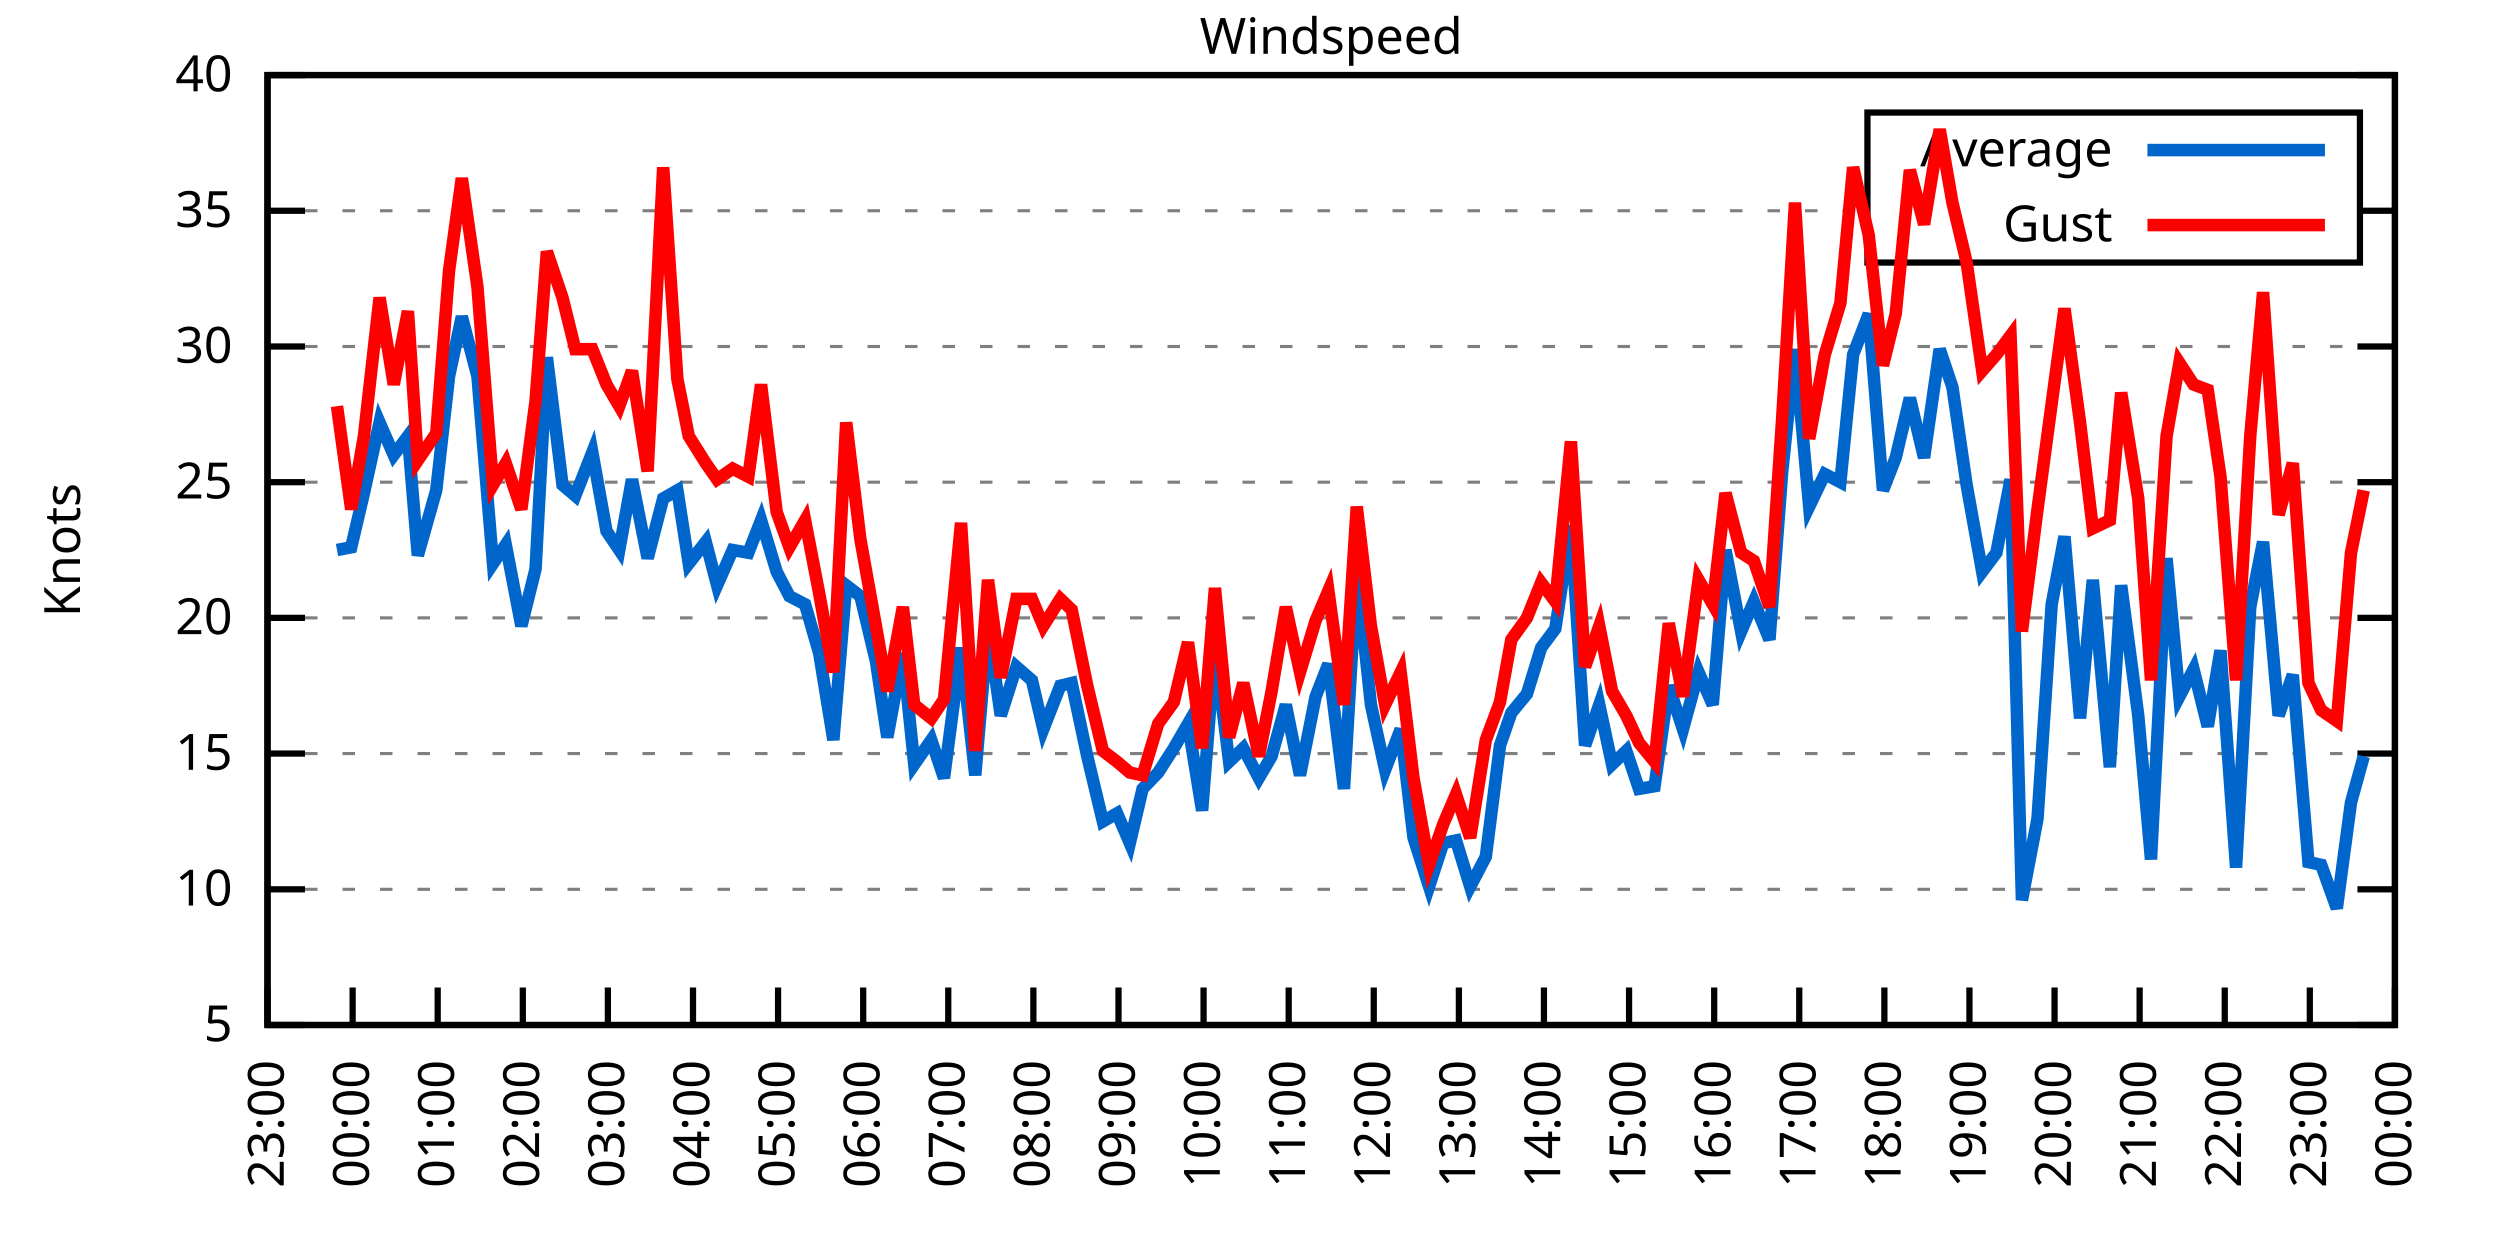
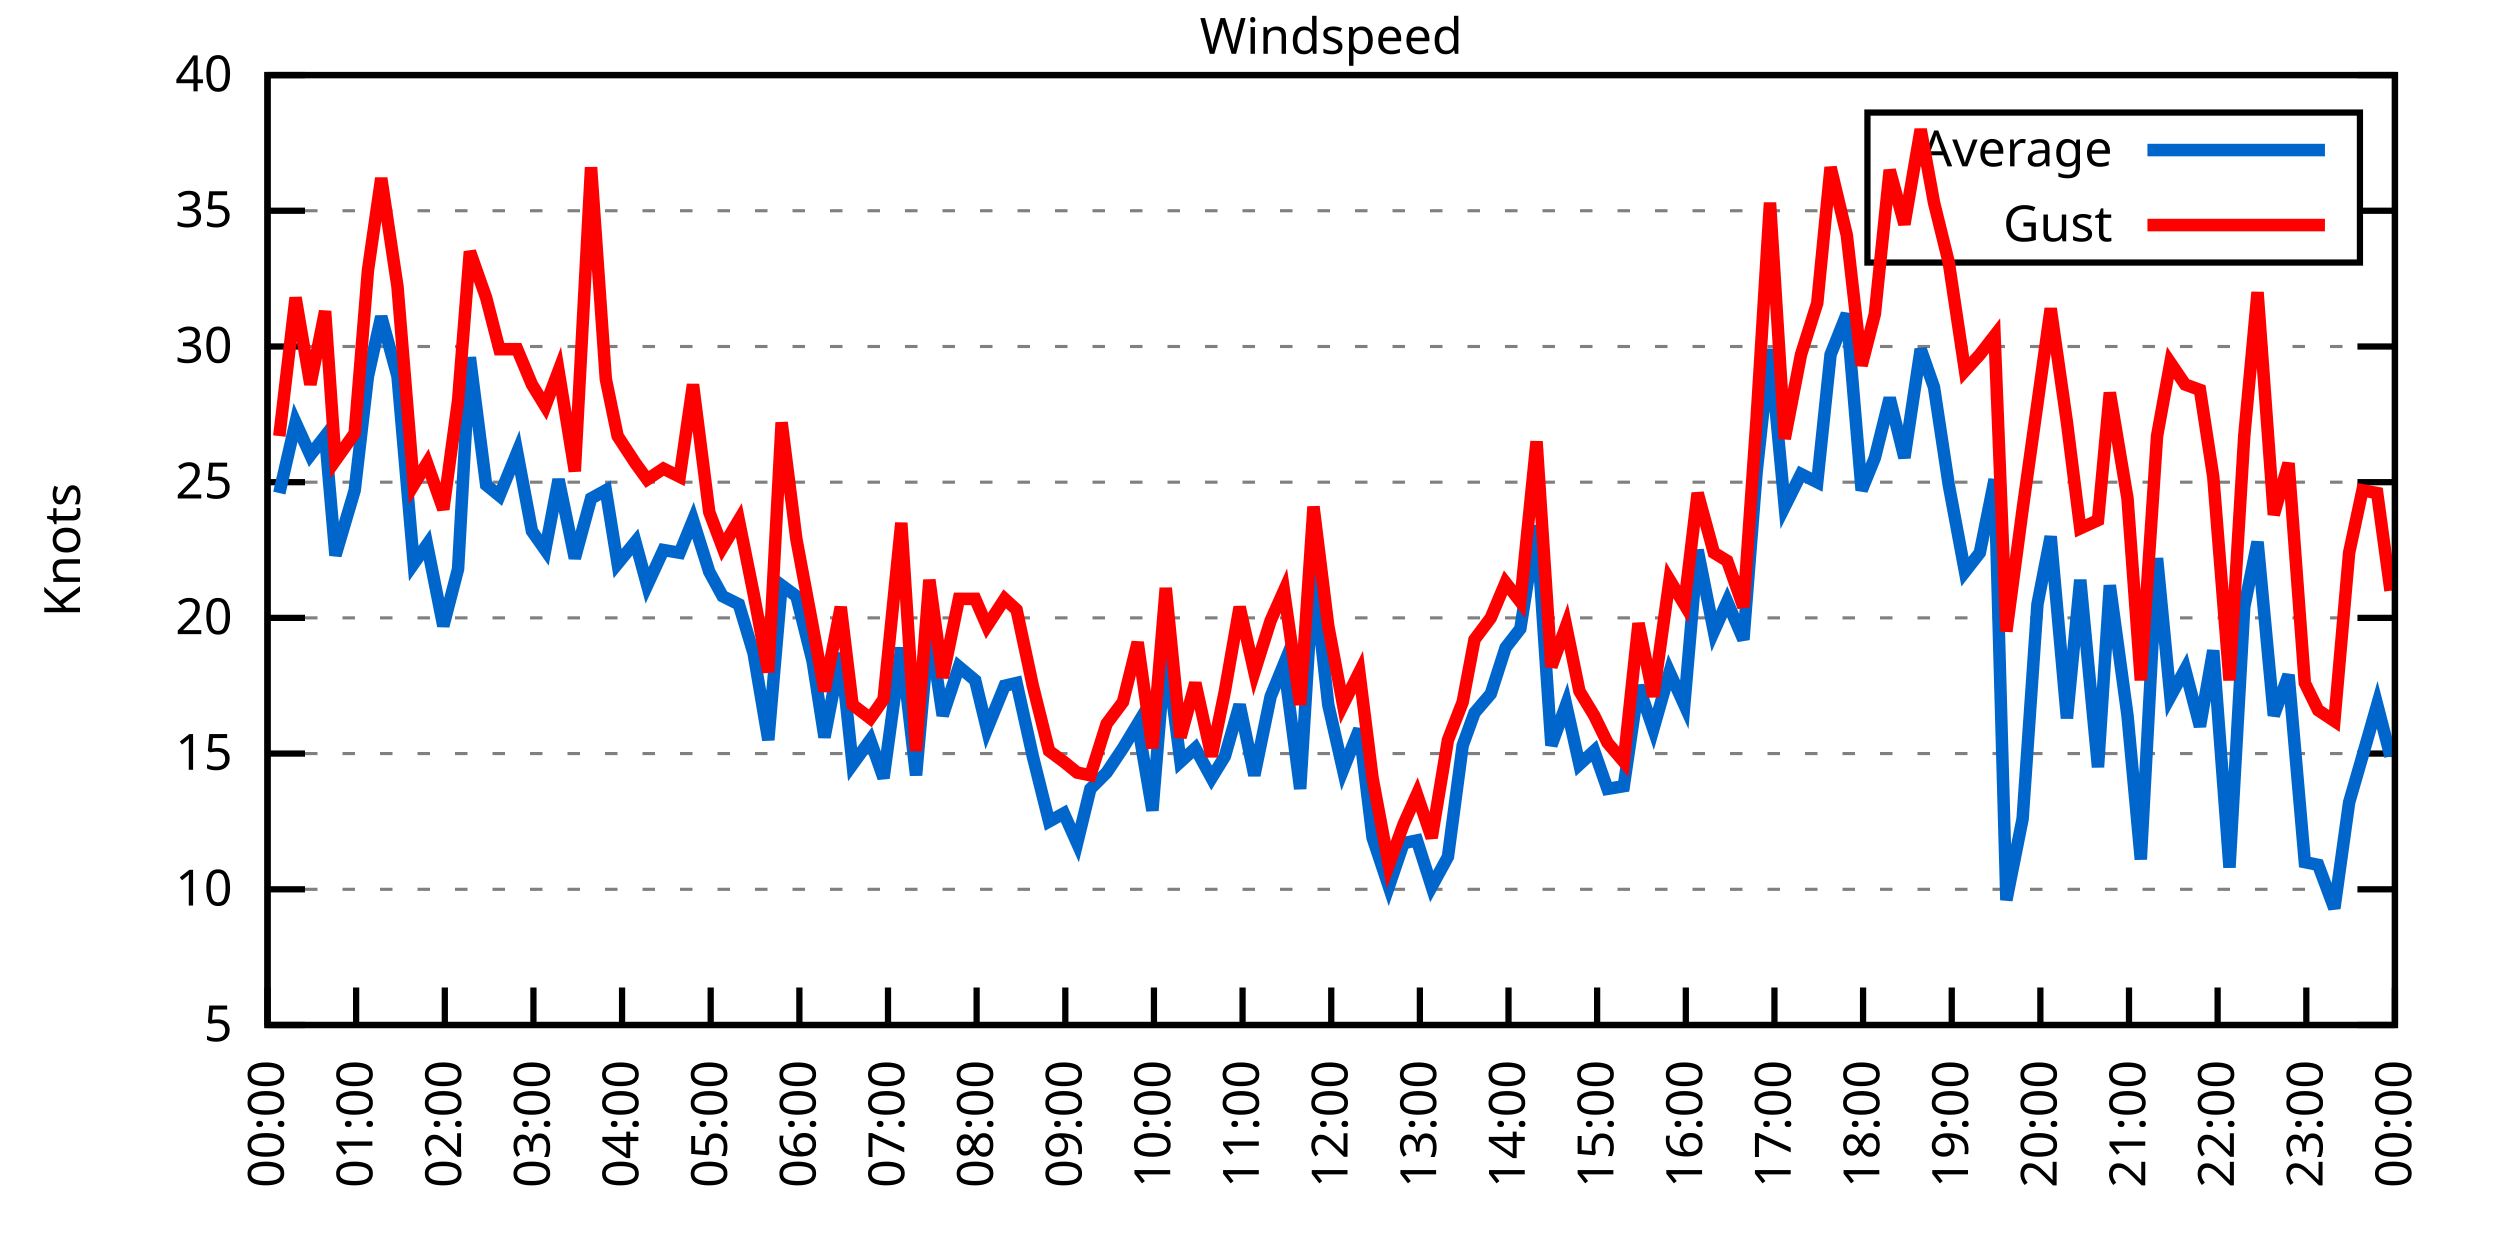
<svg xmlns="http://www.w3.org/2000/svg" xmlns:xlink="http://www.w3.org/1999/xlink" width="400" height="200" viewBox="0 0 400 200">
  <g id="gnuplot_canvas">
    <rect x="0" y="0" width="400" height="200" fill="none" />
    <defs>
      <circle id="gpDot" r="0.5" stroke-width="0.5" stroke="currentColor" />
      <path id="gpPt0" stroke-width="0.333" stroke="currentColor" d="M-1,0 h2 M0,-1 v2" />
      <path id="gpPt1" stroke-width="0.333" stroke="currentColor" d="M-1,-1 L1,1 M1,-1 L-1,1" />
      <path id="gpPt2" stroke-width="0.333" stroke="currentColor" d="M-1,0 L1,0 M0,-1 L0,1 M-1,-1 L1,1 M-1,1 L1,-1" />
      <rect id="gpPt3" stroke-width="0.333" stroke="currentColor" x="-1" y="-1" width="2" height="2" />
      <rect id="gpPt4" stroke-width="0.333" stroke="currentColor" fill="currentColor" x="-1" y="-1" width="2" height="2" />
      <circle id="gpPt5" stroke-width="0.333" stroke="currentColor" cx="0" cy="0" r="1" />
      <use xlink:href="#gpPt5" id="gpPt6" fill="currentColor" stroke="none" />
      <path id="gpPt7" stroke-width="0.333" stroke="currentColor" d="M0,-1.33 L-1.33,0.67 L1.33,0.67 z" />
      <use xlink:href="#gpPt7" id="gpPt8" fill="currentColor" stroke="none" />
      <use xlink:href="#gpPt7" id="gpPt9" stroke="currentColor" transform="rotate(180)" />
      <use xlink:href="#gpPt9" id="gpPt10" fill="currentColor" stroke="none" />
      <use xlink:href="#gpPt3" id="gpPt11" stroke="currentColor" transform="rotate(45)" />
      <use xlink:href="#gpPt11" id="gpPt12" fill="currentColor" stroke="none" />
      <path id="gpPt13" stroke-width="0.333" stroke="currentColor" d="M0,1.330 L1.265,0.411 L0.782,-1.067 L-0.782,-1.076 L-1.265,0.411 z" />
      <use xlink:href="#gpPt13" id="gpPt14" fill="currentColor" stroke="none" />
      <filter id="textbox" filterUnits="objectBoundingBox" x="0" y="0" height="1" width="1">
        <feFlood flood-color="white" flood-opacity="1" result="bgnd" />
        <feComposite in="SourceGraphic" in2="bgnd" operator="atop" />
      </filter>
      <filter id="greybox" filterUnits="objectBoundingBox" x="0" y="0" height="1" width="1">
        <feFlood flood-color="lightgrey" flood-opacity="1" result="grey" />
        <feComposite in="SourceGraphic" in2="grey" operator="atop" />
      </filter>
    </defs>
    <g fill="none" color="white" stroke="currentColor" stroke-width="1.00" stroke-linecap="butt" stroke-linejoin="miter">
</g>
    <g fill="none" color="black" stroke="currentColor" stroke-width="1.00" stroke-linecap="butt" stroke-linejoin="miter">
      <g stroke="none" shape-rendering="crispEdges">
        <polygon fill="rgb(255, 255, 255)" points="42.80,164.00 383.18,164.00 383.18,12.02 42.80,12.02 " />
      </g>
    </g>
    <g fill="none" color="black" stroke="currentColor" stroke-width="1.00" stroke-linecap="butt" stroke-linejoin="miter">
</g>
    <g fill="none" color="black" stroke="black" stroke-width="0.50" stroke-linecap="butt" stroke-linejoin="miter">
</g>
    <g fill="none" color="gray" stroke="currentColor" stroke-width="0.50" stroke-linecap="butt" stroke-linejoin="miter">
      <path stroke="gray" stroke-dasharray="2,4" class="gridline" d="M42.80,164.00 L383.19,164.00  " />
    </g>
    <g fill="none" color="gray" stroke="gray" stroke-width="1.00" stroke-linecap="butt" stroke-linejoin="miter">
</g>
    <g fill="none" color="black" stroke="currentColor" stroke-width="1.00" stroke-linecap="butt" stroke-linejoin="miter">
      <path stroke="black" d="M42.80,164.00 L48.80,164.00 M383.19,164.00 L377.19,164.00  " />
      <g transform="translate(37.20,166.60)" stroke="none" fill="black" font-family="Sans" font-size="8.00" text-anchor="end">
        <text>
          <tspan font-family="Sans"> 5</tspan>
        </text>
      </g>
    </g>
    <g fill="none" color="black" stroke="currentColor" stroke-width="1.00" stroke-linecap="butt" stroke-linejoin="miter">
</g>
    <g fill="none" color="black" stroke="black" stroke-width="0.50" stroke-linecap="butt" stroke-linejoin="miter">
</g>
    <g fill="none" color="gray" stroke="currentColor" stroke-width="0.50" stroke-linecap="butt" stroke-linejoin="miter">
      <path stroke="gray" stroke-dasharray="2,4" class="gridline" d="M42.80,142.29 L383.19,142.29  " />
    </g>
    <g fill="none" color="gray" stroke="gray" stroke-width="1.00" stroke-linecap="butt" stroke-linejoin="miter">
</g>
    <g fill="none" color="black" stroke="currentColor" stroke-width="1.00" stroke-linecap="butt" stroke-linejoin="miter">
      <path stroke="black" d="M42.80,142.29 L48.80,142.29 M383.19,142.29 L377.19,142.29  " />
      <g transform="translate(37.20,144.89)" stroke="none" fill="black" font-family="Sans" font-size="8.00" text-anchor="end">
        <text>
          <tspan font-family="Sans"> 10</tspan>
        </text>
      </g>
    </g>
    <g fill="none" color="black" stroke="currentColor" stroke-width="1.00" stroke-linecap="butt" stroke-linejoin="miter">
</g>
    <g fill="none" color="black" stroke="black" stroke-width="0.50" stroke-linecap="butt" stroke-linejoin="miter">
</g>
    <g fill="none" color="gray" stroke="currentColor" stroke-width="0.50" stroke-linecap="butt" stroke-linejoin="miter">
      <path stroke="gray" stroke-dasharray="2,4" class="gridline" d="M42.80,120.57 L383.19,120.57  " />
    </g>
    <g fill="none" color="gray" stroke="gray" stroke-width="1.00" stroke-linecap="butt" stroke-linejoin="miter">
</g>
    <g fill="none" color="black" stroke="currentColor" stroke-width="1.00" stroke-linecap="butt" stroke-linejoin="miter">
      <path stroke="black" d="M42.80,120.57 L48.80,120.57 M383.19,120.57 L377.19,120.57  " />
      <g transform="translate(37.20,123.17)" stroke="none" fill="black" font-family="Sans" font-size="8.00" text-anchor="end">
        <text>
          <tspan font-family="Sans"> 15</tspan>
        </text>
      </g>
    </g>
    <g fill="none" color="black" stroke="currentColor" stroke-width="1.00" stroke-linecap="butt" stroke-linejoin="miter">
</g>
    <g fill="none" color="black" stroke="black" stroke-width="0.50" stroke-linecap="butt" stroke-linejoin="miter">
</g>
    <g fill="none" color="gray" stroke="currentColor" stroke-width="0.50" stroke-linecap="butt" stroke-linejoin="miter">
      <path stroke="gray" stroke-dasharray="2,4" class="gridline" d="M42.80,98.86 L383.19,98.86  " />
    </g>
    <g fill="none" color="gray" stroke="gray" stroke-width="1.00" stroke-linecap="butt" stroke-linejoin="miter">
</g>
    <g fill="none" color="black" stroke="currentColor" stroke-width="1.00" stroke-linecap="butt" stroke-linejoin="miter">
      <path stroke="black" d="M42.80,98.86 L48.80,98.86 M383.19,98.86 L377.19,98.86  " />
      <g transform="translate(37.20,101.46)" stroke="none" fill="black" font-family="Sans" font-size="8.00" text-anchor="end">
        <text>
          <tspan font-family="Sans"> 20</tspan>
        </text>
      </g>
    </g>
    <g fill="none" color="black" stroke="currentColor" stroke-width="1.00" stroke-linecap="butt" stroke-linejoin="miter">
</g>
    <g fill="none" color="black" stroke="black" stroke-width="0.50" stroke-linecap="butt" stroke-linejoin="miter">
</g>
    <g fill="none" color="gray" stroke="currentColor" stroke-width="0.50" stroke-linecap="butt" stroke-linejoin="miter">
      <path stroke="gray" stroke-dasharray="2,4" class="gridline" d="M42.80,77.15 L383.19,77.15  " />
    </g>
    <g fill="none" color="gray" stroke="gray" stroke-width="1.00" stroke-linecap="butt" stroke-linejoin="miter">
</g>
    <g fill="none" color="black" stroke="currentColor" stroke-width="1.00" stroke-linecap="butt" stroke-linejoin="miter">
      <path stroke="black" d="M42.80,77.15 L48.80,77.15 M383.19,77.15 L377.19,77.15  " />
      <g transform="translate(37.20,79.75)" stroke="none" fill="black" font-family="Sans" font-size="8.00" text-anchor="end">
        <text>
          <tspan font-family="Sans"> 25</tspan>
        </text>
      </g>
    </g>
    <g fill="none" color="black" stroke="currentColor" stroke-width="1.00" stroke-linecap="butt" stroke-linejoin="miter">
</g>
    <g fill="none" color="black" stroke="black" stroke-width="0.50" stroke-linecap="butt" stroke-linejoin="miter">
</g>
    <g fill="none" color="gray" stroke="currentColor" stroke-width="0.50" stroke-linecap="butt" stroke-linejoin="miter">
      <path stroke="gray" stroke-dasharray="2,4" class="gridline" d="M42.80,55.44 L383.19,55.44  " />
    </g>
    <g fill="none" color="gray" stroke="gray" stroke-width="1.00" stroke-linecap="butt" stroke-linejoin="miter">
</g>
    <g fill="none" color="black" stroke="currentColor" stroke-width="1.00" stroke-linecap="butt" stroke-linejoin="miter">
      <path stroke="black" d="M42.80,55.44 L48.80,55.44 M383.19,55.44 L377.19,55.44  " />
      <g transform="translate(37.20,58.04)" stroke="none" fill="black" font-family="Sans" font-size="8.00" text-anchor="end">
        <text>
          <tspan font-family="Sans"> 30</tspan>
        </text>
      </g>
    </g>
    <g fill="none" color="black" stroke="currentColor" stroke-width="1.00" stroke-linecap="butt" stroke-linejoin="miter">
</g>
    <g fill="none" color="black" stroke="black" stroke-width="0.50" stroke-linecap="butt" stroke-linejoin="miter">
</g>
    <g fill="none" color="gray" stroke="currentColor" stroke-width="0.50" stroke-linecap="butt" stroke-linejoin="miter">
      <path stroke="gray" stroke-dasharray="2,4" class="gridline" d="M42.80,33.72 L298.79,33.72 M377.59,33.72 L383.19,33.72  " />
    </g>
    <g fill="none" color="gray" stroke="gray" stroke-width="1.00" stroke-linecap="butt" stroke-linejoin="miter">
</g>
    <g fill="none" color="black" stroke="currentColor" stroke-width="1.00" stroke-linecap="butt" stroke-linejoin="miter">
      <path stroke="black" d="M42.80,33.72 L48.80,33.72 M383.19,33.72 L377.19,33.72  " />
      <g transform="translate(37.20,36.32)" stroke="none" fill="black" font-family="Sans" font-size="8.00" text-anchor="end">
        <text>
          <tspan font-family="Sans"> 35</tspan>
        </text>
      </g>
    </g>
    <g fill="none" color="black" stroke="currentColor" stroke-width="1.00" stroke-linecap="butt" stroke-linejoin="miter">
</g>
    <g fill="none" color="black" stroke="black" stroke-width="0.50" stroke-linecap="butt" stroke-linejoin="miter">
</g>
    <g fill="none" color="gray" stroke="currentColor" stroke-width="0.50" stroke-linecap="butt" stroke-linejoin="miter">
      <path stroke="gray" stroke-dasharray="2,4" class="gridline" d="M42.80,12.01 L383.19,12.01  " />
    </g>
    <g fill="none" color="gray" stroke="gray" stroke-width="1.00" stroke-linecap="butt" stroke-linejoin="miter">
</g>
    <g fill="none" color="black" stroke="currentColor" stroke-width="1.00" stroke-linecap="butt" stroke-linejoin="miter">
      <path stroke="black" d="M42.80,12.01 L48.80,12.01 M383.19,12.01 L377.19,12.01  " />
      <g transform="translate(37.20,14.61)" stroke="none" fill="black" font-family="Sans" font-size="8.00" text-anchor="end">
        <text>
          <tspan font-family="Sans"> 40</tspan>
        </text>
      </g>
    </g>
    <g fill="none" color="black" stroke="currentColor" stroke-width="1.00" stroke-linecap="butt" stroke-linejoin="miter">
      <path stroke="black" d="M42.80,164.00 L42.80,158.00  " />
      <g transform="translate(45.40,169.60) rotate(270.00)" stroke="none" fill="black" font-family="Sans" font-size="8.00" text-anchor="end">
        <text>
-           <tspan font-family="Sans">23:00</tspan>
-         </text>
-       </g>
-     </g>
-     <g fill="none" color="black" stroke="currentColor" stroke-width="1.00" stroke-linecap="butt" stroke-linejoin="miter">
-       <path stroke="black" d="M56.42,164.00 L56.42,158.00  " />
-       <g transform="translate(59.02,169.60) rotate(270.00)" stroke="none" fill="black" font-family="Sans" font-size="8.00" text-anchor="end">
-         <text>
          <tspan font-family="Sans">00:00</tspan>
        </text>
      </g>
    </g>
    <g fill="none" color="black" stroke="currentColor" stroke-width="1.00" stroke-linecap="butt" stroke-linejoin="miter">
-       <path stroke="black" d="M70.03,164.00 L70.03,158.00  " />
-       <g transform="translate(72.63,169.60) rotate(270.00)" stroke="none" fill="black" font-family="Sans" font-size="8.00" text-anchor="end">
+       <path stroke="black" d="M56.98,164.00 L56.98,158.00  " />
+       <g transform="translate(59.58,169.60) rotate(270.00)" stroke="none" fill="black" font-family="Sans" font-size="8.00" text-anchor="end">
        <text>
          <tspan font-family="Sans">01:00</tspan>
        </text>
      </g>
    </g>
    <g fill="none" color="black" stroke="currentColor" stroke-width="1.00" stroke-linecap="butt" stroke-linejoin="miter">
-       <path stroke="black" d="M83.65,164.00 L83.65,158.00  " />
-       <g transform="translate(86.25,169.60) rotate(270.00)" stroke="none" fill="black" font-family="Sans" font-size="8.00" text-anchor="end">
+       <path stroke="black" d="M71.17,164.00 L71.17,158.00  " />
+       <g transform="translate(73.77,169.60) rotate(270.00)" stroke="none" fill="black" font-family="Sans" font-size="8.00" text-anchor="end">
        <text>
          <tspan font-family="Sans">02:00</tspan>
        </text>
      </g>
    </g>
    <g fill="none" color="black" stroke="currentColor" stroke-width="1.00" stroke-linecap="butt" stroke-linejoin="miter">
-       <path stroke="black" d="M97.26,164.00 L97.26,158.00  " />
-       <g transform="translate(99.86,169.60) rotate(270.00)" stroke="none" fill="black" font-family="Sans" font-size="8.00" text-anchor="end">
+       <path stroke="black" d="M85.35,164.00 L85.35,158.00  " />
+       <g transform="translate(87.95,169.60) rotate(270.00)" stroke="none" fill="black" font-family="Sans" font-size="8.00" text-anchor="end">
        <text>
          <tspan font-family="Sans">03:00</tspan>
        </text>
      </g>
    </g>
    <g fill="none" color="black" stroke="currentColor" stroke-width="1.00" stroke-linecap="butt" stroke-linejoin="miter">
-       <path stroke="black" d="M110.88,164.00 L110.88,158.00  " />
-       <g transform="translate(113.48,169.60) rotate(270.00)" stroke="none" fill="black" font-family="Sans" font-size="8.00" text-anchor="end">
+       <path stroke="black" d="M99.53,164.00 L99.53,158.00  " />
+       <g transform="translate(102.13,169.60) rotate(270.00)" stroke="none" fill="black" font-family="Sans" font-size="8.00" text-anchor="end">
        <text>
          <tspan font-family="Sans">04:00</tspan>
        </text>
      </g>
    </g>
    <g fill="none" color="black" stroke="currentColor" stroke-width="1.00" stroke-linecap="butt" stroke-linejoin="miter">
-       <path stroke="black" d="M124.49,164.00 L124.49,158.00  " />
-       <g transform="translate(127.09,169.60) rotate(270.00)" stroke="none" fill="black" font-family="Sans" font-size="8.00" text-anchor="end">
+       <path stroke="black" d="M113.71,164.00 L113.71,158.00  " />
+       <g transform="translate(116.31,169.60) rotate(270.00)" stroke="none" fill="black" font-family="Sans" font-size="8.00" text-anchor="end">
        <text>
          <tspan font-family="Sans">05:00</tspan>
        </text>
      </g>
    </g>
    <g fill="none" color="black" stroke="currentColor" stroke-width="1.00" stroke-linecap="butt" stroke-linejoin="miter">
-       <path stroke="black" d="M138.11,164.00 L138.11,158.00  " />
-       <g transform="translate(140.71,169.60) rotate(270.00)" stroke="none" fill="black" font-family="Sans" font-size="8.00" text-anchor="end">
+       <path stroke="black" d="M127.90,164.00 L127.90,158.00  " />
+       <g transform="translate(130.50,169.60) rotate(270.00)" stroke="none" fill="black" font-family="Sans" font-size="8.00" text-anchor="end">
        <text>
          <tspan font-family="Sans">06:00</tspan>
        </text>
      </g>
    </g>
    <g fill="none" color="black" stroke="currentColor" stroke-width="1.00" stroke-linecap="butt" stroke-linejoin="miter">
-       <path stroke="black" d="M151.72,164.00 L151.72,158.00  " />
-       <g transform="translate(154.32,169.60) rotate(270.00)" stroke="none" fill="black" font-family="Sans" font-size="8.00" text-anchor="end">
+       <path stroke="black" d="M142.08,164.00 L142.08,158.00  " />
+       <g transform="translate(144.68,169.60) rotate(270.00)" stroke="none" fill="black" font-family="Sans" font-size="8.00" text-anchor="end">
        <text>
          <tspan font-family="Sans">07:00</tspan>
        </text>
      </g>
    </g>
    <g fill="none" color="black" stroke="currentColor" stroke-width="1.00" stroke-linecap="butt" stroke-linejoin="miter">
-       <path stroke="black" d="M165.34,164.00 L165.34,158.00  " />
-       <g transform="translate(167.94,169.60) rotate(270.00)" stroke="none" fill="black" font-family="Sans" font-size="8.00" text-anchor="end">
+       <path stroke="black" d="M156.26,164.00 L156.26,158.00  " />
+       <g transform="translate(158.86,169.60) rotate(270.00)" stroke="none" fill="black" font-family="Sans" font-size="8.00" text-anchor="end">
        <text>
          <tspan font-family="Sans">08:00</tspan>
        </text>
      </g>
    </g>
    <g fill="none" color="black" stroke="currentColor" stroke-width="1.00" stroke-linecap="butt" stroke-linejoin="miter">
-       <path stroke="black" d="M178.96,164.00 L178.96,158.00  " />
-       <g transform="translate(181.56,169.60) rotate(270.00)" stroke="none" fill="black" font-family="Sans" font-size="8.00" text-anchor="end">
+       <path stroke="black" d="M170.45,164.00 L170.45,158.00  " />
+       <g transform="translate(173.05,169.60) rotate(270.00)" stroke="none" fill="black" font-family="Sans" font-size="8.00" text-anchor="end">
        <text>
          <tspan font-family="Sans">09:00</tspan>
        </text>
      </g>
    </g>
    <g fill="none" color="black" stroke="currentColor" stroke-width="1.00" stroke-linecap="butt" stroke-linejoin="miter">
-       <path stroke="black" d="M192.57,164.00 L192.57,158.00  " />
-       <g transform="translate(195.17,169.60) rotate(270.00)" stroke="none" fill="black" font-family="Sans" font-size="8.00" text-anchor="end">
+       <path stroke="black" d="M184.63,164.00 L184.63,158.00  " />
+       <g transform="translate(187.23,169.60) rotate(270.00)" stroke="none" fill="black" font-family="Sans" font-size="8.00" text-anchor="end">
        <text>
          <tspan font-family="Sans">10:00</tspan>
        </text>
      </g>
    </g>
    <g fill="none" color="black" stroke="currentColor" stroke-width="1.00" stroke-linecap="butt" stroke-linejoin="miter">
-       <path stroke="black" d="M206.19,164.00 L206.19,158.00  " />
-       <g transform="translate(208.79,169.60) rotate(270.00)" stroke="none" fill="black" font-family="Sans" font-size="8.00" text-anchor="end">
+       <path stroke="black" d="M198.81,164.00 L198.81,158.00  " />
+       <g transform="translate(201.41,169.60) rotate(270.00)" stroke="none" fill="black" font-family="Sans" font-size="8.00" text-anchor="end">
        <text>
          <tspan font-family="Sans">11:00</tspan>
        </text>
      </g>
    </g>
    <g fill="none" color="black" stroke="currentColor" stroke-width="1.00" stroke-linecap="butt" stroke-linejoin="miter">
-       <path stroke="black" d="M219.80,164.00 L219.80,158.00  " />
-       <g transform="translate(222.40,169.60) rotate(270.00)" stroke="none" fill="black" font-family="Sans" font-size="8.00" text-anchor="end">
+       <path stroke="black" d="M213.00,164.00 L213.00,158.00  " />
+       <g transform="translate(215.60,169.60) rotate(270.00)" stroke="none" fill="black" font-family="Sans" font-size="8.00" text-anchor="end">
        <text>
          <tspan font-family="Sans">12:00</tspan>
        </text>
      </g>
    </g>
    <g fill="none" color="black" stroke="currentColor" stroke-width="1.00" stroke-linecap="butt" stroke-linejoin="miter">
-       <path stroke="black" d="M233.42,164.00 L233.42,158.00  " />
-       <g transform="translate(236.02,169.60) rotate(270.00)" stroke="none" fill="black" font-family="Sans" font-size="8.00" text-anchor="end">
+       <path stroke="black" d="M227.18,164.00 L227.18,158.00  " />
+       <g transform="translate(229.78,169.60) rotate(270.00)" stroke="none" fill="black" font-family="Sans" font-size="8.00" text-anchor="end">
        <text>
          <tspan font-family="Sans">13:00</tspan>
        </text>
      </g>
    </g>
    <g fill="none" color="black" stroke="currentColor" stroke-width="1.00" stroke-linecap="butt" stroke-linejoin="miter">
-       <path stroke="black" d="M247.03,164.00 L247.03,158.00  " />
-       <g transform="translate(249.63,169.60) rotate(270.00)" stroke="none" fill="black" font-family="Sans" font-size="8.00" text-anchor="end">
+       <path stroke="black" d="M241.36,164.00 L241.36,158.00  " />
+       <g transform="translate(243.96,169.60) rotate(270.00)" stroke="none" fill="black" font-family="Sans" font-size="8.00" text-anchor="end">
        <text>
          <tspan font-family="Sans">14:00</tspan>
        </text>
      </g>
    </g>
    <g fill="none" color="black" stroke="currentColor" stroke-width="1.00" stroke-linecap="butt" stroke-linejoin="miter">
-       <path stroke="black" d="M260.65,164.00 L260.65,158.00  " />
-       <g transform="translate(263.25,169.60) rotate(270.00)" stroke="none" fill="black" font-family="Sans" font-size="8.00" text-anchor="end">
+       <path stroke="black" d="M255.54,164.00 L255.54,158.00  " />
+       <g transform="translate(258.14,169.60) rotate(270.00)" stroke="none" fill="black" font-family="Sans" font-size="8.00" text-anchor="end">
        <text>
          <tspan font-family="Sans">15:00</tspan>
        </text>
      </g>
    </g>
    <g fill="none" color="black" stroke="currentColor" stroke-width="1.00" stroke-linecap="butt" stroke-linejoin="miter">
-       <path stroke="black" d="M274.27,164.00 L274.27,158.00  " />
-       <g transform="translate(276.87,169.60) rotate(270.00)" stroke="none" fill="black" font-family="Sans" font-size="8.00" text-anchor="end">
+       <path stroke="black" d="M269.73,164.00 L269.73,158.00  " />
+       <g transform="translate(272.33,169.60) rotate(270.00)" stroke="none" fill="black" font-family="Sans" font-size="8.00" text-anchor="end">
        <text>
          <tspan font-family="Sans">16:00</tspan>
        </text>
      </g>
    </g>
    <g fill="none" color="black" stroke="currentColor" stroke-width="1.00" stroke-linecap="butt" stroke-linejoin="miter">
-       <path stroke="black" d="M287.88,164.00 L287.88,158.00  " />
-       <g transform="translate(290.48,169.60) rotate(270.00)" stroke="none" fill="black" font-family="Sans" font-size="8.00" text-anchor="end">
+       <path stroke="black" d="M283.91,164.00 L283.91,158.00  " />
+       <g transform="translate(286.51,169.60) rotate(270.00)" stroke="none" fill="black" font-family="Sans" font-size="8.00" text-anchor="end">
        <text>
          <tspan font-family="Sans">17:00</tspan>
        </text>
      </g>
    </g>
    <g fill="none" color="black" stroke="currentColor" stroke-width="1.00" stroke-linecap="butt" stroke-linejoin="miter">
-       <path stroke="black" d="M301.50,164.00 L301.50,158.00  " />
-       <g transform="translate(304.10,169.60) rotate(270.00)" stroke="none" fill="black" font-family="Sans" font-size="8.00" text-anchor="end">
+       <path stroke="black" d="M298.09,164.00 L298.09,158.00  " />
+       <g transform="translate(300.69,169.60) rotate(270.00)" stroke="none" fill="black" font-family="Sans" font-size="8.00" text-anchor="end">
        <text>
          <tspan font-family="Sans">18:00</tspan>
        </text>
      </g>
    </g>
    <g fill="none" color="black" stroke="currentColor" stroke-width="1.00" stroke-linecap="butt" stroke-linejoin="miter">
-       <path stroke="black" d="M315.11,164.00 L315.11,158.00  " />
-       <g transform="translate(317.71,169.60) rotate(270.00)" stroke="none" fill="black" font-family="Sans" font-size="8.00" text-anchor="end">
+       <path stroke="black" d="M312.28,164.00 L312.28,158.00  " />
+       <g transform="translate(314.88,169.60) rotate(270.00)" stroke="none" fill="black" font-family="Sans" font-size="8.00" text-anchor="end">
        <text>
          <tspan font-family="Sans">19:00</tspan>
        </text>
      </g>
    </g>
    <g fill="none" color="black" stroke="currentColor" stroke-width="1.00" stroke-linecap="butt" stroke-linejoin="miter">
-       <path stroke="black" d="M328.73,164.00 L328.73,158.00  " />
-       <g transform="translate(331.33,169.60) rotate(270.00)" stroke="none" fill="black" font-family="Sans" font-size="8.00" text-anchor="end">
+       <path stroke="black" d="M326.46,164.00 L326.46,158.00  " />
+       <g transform="translate(329.06,169.60) rotate(270.00)" stroke="none" fill="black" font-family="Sans" font-size="8.00" text-anchor="end">
        <text>
          <tspan font-family="Sans">20:00</tspan>
        </text>
      </g>
    </g>
    <g fill="none" color="black" stroke="currentColor" stroke-width="1.00" stroke-linecap="butt" stroke-linejoin="miter">
-       <path stroke="black" d="M342.34,164.00 L342.34,158.00  " />
-       <g transform="translate(344.94,169.60) rotate(270.00)" stroke="none" fill="black" font-family="Sans" font-size="8.00" text-anchor="end">
+       <path stroke="black" d="M340.64,164.00 L340.64,158.00  " />
+       <g transform="translate(343.24,169.60) rotate(270.00)" stroke="none" fill="black" font-family="Sans" font-size="8.00" text-anchor="end">
        <text>
          <tspan font-family="Sans">21:00</tspan>
        </text>
      </g>
    </g>
    <g fill="none" color="black" stroke="currentColor" stroke-width="1.00" stroke-linecap="butt" stroke-linejoin="miter">
-       <path stroke="black" d="M355.96,164.00 L355.96,158.00  " />
-       <g transform="translate(358.56,169.60) rotate(270.00)" stroke="none" fill="black" font-family="Sans" font-size="8.00" text-anchor="end">
+       <path stroke="black" d="M354.82,164.00 L354.82,158.00  " />
+       <g transform="translate(357.42,169.60) rotate(270.00)" stroke="none" fill="black" font-family="Sans" font-size="8.00" text-anchor="end">
        <text>
          <tspan font-family="Sans">22:00</tspan>
        </text>
      </g>
    </g>
    <g fill="none" color="black" stroke="currentColor" stroke-width="1.00" stroke-linecap="butt" stroke-linejoin="miter">
-       <path stroke="black" d="M369.57,164.00 L369.57,158.00  " />
-       <g transform="translate(372.17,169.60) rotate(270.00)" stroke="none" fill="black" font-family="Sans" font-size="8.00" text-anchor="end">
+       <path stroke="black" d="M369.01,164.00 L369.01,158.00  " />
+       <g transform="translate(371.61,169.60) rotate(270.00)" stroke="none" fill="black" font-family="Sans" font-size="8.00" text-anchor="end">
        <text>
          <tspan font-family="Sans">23:00</tspan>
        </text>
      </g>
    </g>
    <g fill="none" color="black" stroke="currentColor" stroke-width="1.00" stroke-linecap="butt" stroke-linejoin="miter">
      <path stroke="black" d="M383.19,164.00 L383.19,158.00  " />
      <g transform="translate(385.79,169.60) rotate(270.00)" stroke="none" fill="black" font-family="Sans" font-size="8.00" text-anchor="end">
        <text>
          <tspan font-family="Sans">00:00</tspan>
        </text>
      </g>
    </g>
    <g fill="none" color="black" stroke="currentColor" stroke-width="1.00" stroke-linecap="butt" stroke-linejoin="miter">
</g>
    <g fill="none" color="black" stroke="currentColor" stroke-width="1.00" stroke-linecap="butt" stroke-linejoin="miter">
      <path stroke="black" d="M42.80,12.01 L42.80,164.00 L383.19,164.00 L383.19,12.01 L42.80,12.01 Z  " />
    </g>
    <g fill="none" color="black" stroke="currentColor" stroke-width="1.00" stroke-linecap="butt" stroke-linejoin="miter">
</g>
    <g fill="none" color="black" stroke="currentColor" stroke-width="1.00" stroke-linecap="butt" stroke-linejoin="miter">
      <path stroke="black" d="M298.79,42.01 L298.79,18.01 L377.59,18.01 L377.59,42.01 L298.79,42.01 Z  " />
    </g>
    <g id="Windspeed_plot_1">
      <g fill="none" color="white" stroke="black" stroke-width="2.00" stroke-linecap="butt" stroke-linejoin="miter">
</g>
      <g fill="none" color="black" stroke="currentColor" stroke-width="2.00" stroke-linecap="butt" stroke-linejoin="miter">
        <g transform="translate(337.99,26.61)" stroke="none" fill="black" font-family="Sans" font-size="8.00" text-anchor="end">
          <text>
            <tspan font-family="Sans">Average</tspan>
          </text>
        </g>
      </g>
      <g fill="none" color="black" stroke="currentColor" stroke-width="2.00" stroke-linecap="butt" stroke-linejoin="miter">
-         <path stroke="rgb(  0, 102, 204)" d="M343.59,24.01 L371.99,24.01 M53.92,88.00 L56.19,87.57 L58.23,78.89 L60.73,67.59 L63.00,72.81 L65.27,69.77   L66.85,88.87 L69.80,78.45 L71.85,60.21 L73.89,50.66 L76.39,60.21 L78.88,90.18 L80.92,87.14 L83.42,100.16   L85.69,91.04 L87.50,57.17 L90.00,77.58 L92.04,79.32 L94.77,72.37 L97.04,84.97 L99.08,88.00 L101.12,76.71   L103.62,89.31 L106.11,79.75 L108.38,78.45 L110.20,90.18 L112.92,86.70 L114.74,93.65 L117.23,88.00 L119.73,88.44   L121.77,83.23 L124.27,91.48 L126.31,95.39 L128.81,96.69 L131.07,104.51 L133.34,118.40 L135.39,93.65 L137.66,95.39   L140.15,105.81 L141.97,117.97 L144.46,104.51 L146.28,122.31 L149.00,118.40 L151.04,124.48 L153.77,103.64 L156.04,124.05   L158.08,100.16 L160.12,114.49 L162.62,106.68 L165.11,108.85 L166.93,116.67 L169.65,109.72 L171.47,109.28 L173.96,121.01   L176.46,131.43 L178.73,130.13 L180.77,134.90 L182.81,126.22 L185.31,123.61 L187.81,119.71 L190.08,115.80 L192.34,129.69   L194.39,103.64 L196.66,121.88 L198.93,119.71 L201.42,124.48 L203.46,121.01 L205.73,112.76 L208.00,124.05 L210.50,111.45   L212.54,106.24 L215.04,126.22 L217.08,91.48 L219.35,112.76 L221.62,123.18 L224.11,116.67 L226.16,134.04 L228.65,141.85   L230.92,134.90 L232.96,134.47 L235.23,141.85 L237.73,137.08 L240.00,119.27 L241.81,114.06 L244.31,111.02 L246.58,103.64   L248.85,100.60 L251.35,84.10 L253.61,119.27 L255.88,112.76 L257.93,122.31 L260.20,120.14 L262.24,126.22 L264.73,125.79   L267.00,109.72 L269.27,116.67 L271.77,107.55 L274.04,112.76 L276.08,88.00 L278.58,101.03 L280.62,96.26 L283.12,102.34   L285.16,75.41 L287.20,55.87 L289.47,81.06 L291.97,75.85 L294.46,77.15 L296.50,56.74 L299.00,50.22 L301.27,78.45   L303.31,73.24 L305.58,63.69 L307.85,73.24 L310.35,55.87 L312.39,61.95 L314.66,77.58 L317.15,91.48 L319.42,88.44   L321.69,76.71 L323.51,144.02 L326.00,131.00 L328.27,96.69 L330.32,85.83 L332.81,114.93 L334.85,92.78 L337.58,122.75   L339.39,93.65 L342.12,114.49 L344.16,137.51 L346.65,89.31 L348.70,111.45 L350.97,107.11 L353.24,116.23 L355.28,104.07   L357.77,138.81 L360.04,97.12 L362.09,86.70 L364.58,114.49 L366.85,107.98 L369.35,137.94 L371.39,138.38 L373.89,145.33   L376.16,128.39 L378.20,121.01  " />
+         <path stroke="rgb(  0, 102, 204)" d="M343.59,24.01 L371.99,24.01 M44.69,78.89 L47.29,67.59 L49.66,72.81 L52.02,69.77 L53.67,88.87 L56.75,78.45   L58.87,60.21 L61.00,50.66 L63.60,60.21 L66.20,90.18 L68.33,87.14 L70.93,100.16 L73.29,91.04 L75.18,57.17   L77.78,77.58 L79.91,79.32 L82.75,72.37 L85.11,84.97 L87.24,88.00 L89.37,76.71 L91.97,89.31 L94.57,79.75   L96.93,78.45 L98.82,90.18 L101.66,86.70 L103.55,93.65 L106.15,88.00 L108.75,88.44 L110.88,83.23 L113.48,91.48   L115.61,95.39 L118.21,96.69 L120.57,104.51 L122.93,118.40 L125.06,93.65 L127.42,95.39 L130.02,105.81 L131.92,117.97   L134.52,104.51 L136.41,122.31 L139.24,118.40 L141.37,124.48 L144.21,103.64 L146.57,124.05 L148.70,100.16 L150.83,114.49   L153.43,106.68 L156.03,108.85 L157.92,116.67 L160.75,109.72 L162.65,109.28 L165.25,121.01 L167.85,131.43 L170.21,130.13   L172.34,134.90 L174.46,126.22 L177.06,123.61 L179.67,119.71 L182.03,115.80 L184.39,129.69 L186.52,103.64 L188.88,121.88   L191.25,119.71 L193.85,124.48 L195.98,121.01 L198.34,112.76 L200.70,124.05 L203.30,111.45 L205.43,106.24 L208.03,126.22   L210.16,91.48 L212.52,112.76 L214.89,123.18 L217.49,116.67 L219.61,134.04 L222.21,141.85 L224.58,134.90 L226.71,134.47   L229.07,141.85 L231.67,137.08 L234.03,119.27 L235.92,114.06 L238.52,111.02 L240.89,103.64 L243.25,100.60 L245.85,84.10   L248.22,119.27 L250.58,112.76 L252.71,122.31 L255.07,120.14 L257.20,126.22 L259.80,125.79 L262.16,109.72 L264.53,116.67   L267.13,107.55 L269.49,112.76 L271.62,88.00 L274.22,101.03 L276.35,96.26 L278.95,102.34 L281.07,75.41 L283.20,55.87   L285.56,81.06 L288.16,75.85 L290.76,77.15 L292.89,56.74 L295.49,50.22 L297.86,78.45 L299.98,73.24 L302.35,63.69   L304.71,73.24 L307.31,55.87 L309.44,61.95 L311.80,77.58 L314.40,91.48 L316.77,88.44 L319.13,76.71 L321.02,144.02   L323.62,131.00 L325.99,96.69 L328.11,85.83 L330.71,114.93 L332.84,92.78 L335.68,122.75 L337.57,93.65 L340.40,114.49   L342.53,137.51 L345.13,89.31 L347.26,111.45 L349.62,107.11 L351.99,116.23 L354.12,104.07 L356.72,138.81 L359.08,97.12   L361.21,86.70 L363.81,114.49 L366.17,107.98 L368.77,137.94 L370.90,138.38 L373.50,145.33 L375.86,128.39 L377.99,121.01   L380.35,112.76 L382.48,121.01  " />
      </g>
    </g>
    <g id="Windspeed_plot_2">
      <g fill="none" color="black" stroke="currentColor" stroke-width="2.00" stroke-linecap="butt" stroke-linejoin="miter">
        <g transform="translate(337.99,38.61)" stroke="none" fill="black" font-family="Sans" font-size="8.00" text-anchor="end">
          <text>
            <tspan font-family="Sans">Gust</tspan>
          </text>
        </g>
      </g>
      <g fill="none" color="black" stroke="currentColor" stroke-width="2.00" stroke-linecap="butt" stroke-linejoin="miter">
-         <path stroke="rgb(255,   0,   0)" d="M343.59,36.01 L371.99,36.01 M53.92,64.99 L56.19,81.49 L58.23,69.77 L60.73,47.62 L63.00,61.52 L65.27,49.79   L66.85,73.67 L69.80,69.33 L71.85,43.28 L73.89,28.51 L76.39,45.88 L78.88,77.58 L80.92,74.11 L83.42,81.49   L85.69,64.12 L87.50,40.24 L90.00,47.62 L92.04,55.87 L94.77,55.87 L97.04,61.52 L99.08,64.99 L101.12,59.34   L103.62,75.41 L106.11,26.77 L108.38,60.65 L110.20,69.77 L112.92,74.11 L114.74,76.71 L117.23,74.98 L119.73,76.28   L121.77,61.52 L124.27,81.93 L126.31,87.57 L128.81,83.23 L131.07,94.95 L133.34,107.55 L135.39,67.59 L137.66,86.27   L140.15,100.16 L141.97,110.59 L144.46,97.12 L146.28,112.76 L149.00,114.93 L151.04,111.89 L153.77,83.66 L156.04,120.14   L158.08,92.78 L160.12,108.42 L162.62,95.82 L165.11,95.82 L166.93,100.16 L169.65,95.82 L171.47,97.56 L173.96,109.72   L176.46,120.14 L178.73,121.88 L180.77,123.61 L182.81,124.05 L185.31,115.80 L187.81,112.32 L190.08,102.77 L192.34,119.71   L194.39,94.08 L196.66,117.97 L198.93,109.28 L201.42,121.01 L203.46,110.59 L205.73,97.12 L208.00,107.55 L210.50,99.30   L212.54,94.52 L215.04,112.76 L217.08,81.06 L219.35,100.16 L221.62,112.76 L224.11,107.55 L226.16,124.48 L228.65,138.38   L230.92,131.86 L232.96,127.09 L235.23,134.04 L237.73,118.40 L240.00,112.32 L241.81,102.34 L244.31,98.86 L246.58,93.22   L248.85,96.26 L251.35,70.63 L253.61,106.68 L255.88,100.16 L257.93,110.59 L260.20,114.49 L262.24,118.84 L264.73,121.88   L267.00,99.73 L269.27,111.45 L271.77,92.78 L274.04,96.69 L276.08,78.89 L278.58,88.44 L280.62,89.74 L283.12,97.12   L285.16,66.73 L287.20,32.42 L289.47,70.20 L291.97,56.74 L294.46,48.49 L296.50,26.77 L299.00,37.63 L301.27,58.48   L303.31,50.22 L305.58,27.21 L307.85,35.89 L310.35,20.70 L312.39,32.42 L314.66,41.97 L317.15,59.34 L319.42,56.74   L321.69,53.70 L323.51,101.03 L326.00,81.49 L328.27,64.56 L330.32,49.36 L332.81,67.59 L334.85,84.53 L337.58,83.23   L339.39,62.82 L342.12,79.75 L344.16,108.85 L346.65,69.77 L348.70,58.04 L350.97,61.52 L353.24,62.38 L355.28,76.28   L357.77,108.85 L360.04,69.77 L362.09,46.75 L364.58,82.36 L366.85,74.11 L369.35,109.28 L371.39,113.63 L373.89,115.36   L376.16,88.44 L378.20,78.45  " />
+         <path stroke="rgb(255,   0,   0)" d="M343.59,36.01 L371.99,36.01 M44.69,69.77 L47.29,47.62 L49.66,61.52 L52.02,49.79 L53.67,73.67 L56.75,69.33   L58.87,43.28 L61.00,28.51 L63.60,45.88 L66.20,77.58 L68.33,74.11 L70.93,81.49 L73.29,64.12 L75.18,40.24   L77.78,47.62 L79.91,55.87 L82.75,55.87 L85.11,61.52 L87.24,64.99 L89.37,59.34 L91.97,75.41 L94.57,26.77   L96.93,60.65 L98.82,69.77 L101.66,74.11 L103.55,76.71 L106.15,74.98 L108.75,76.28 L110.88,61.52 L113.48,81.93   L115.61,87.57 L118.21,83.23 L120.57,94.95 L122.93,107.55 L125.06,67.59 L127.42,86.27 L130.02,100.16 L131.92,110.59   L134.52,97.12 L136.41,112.76 L139.24,114.93 L141.37,111.89 L144.21,83.66 L146.57,120.14 L148.70,92.78 L150.83,108.42   L153.43,95.82 L156.03,95.82 L157.92,100.16 L160.75,95.82 L162.65,97.56 L165.25,109.72 L167.85,120.14 L170.21,121.88   L172.34,123.61 L174.46,124.05 L177.06,115.80 L179.67,112.32 L182.03,102.77 L184.39,119.71 L186.52,94.08 L188.88,117.97   L191.25,109.28 L193.85,121.01 L195.98,110.59 L198.34,97.12 L200.70,107.55 L203.30,99.30 L205.43,94.52 L208.03,112.76   L210.16,81.06 L212.52,100.16 L214.89,112.76 L217.49,107.55 L219.61,124.48 L222.21,138.38 L224.58,131.86 L226.71,127.09   L229.07,134.04 L231.67,118.40 L234.03,112.32 L235.92,102.34 L238.52,98.86 L240.89,93.22 L243.25,96.26 L245.85,70.63   L248.22,106.68 L250.58,100.16 L252.71,110.59 L255.07,114.49 L257.20,118.84 L259.80,121.88 L262.16,99.73 L264.53,111.45   L267.13,92.78 L269.49,96.69 L271.62,78.89 L274.22,88.44 L276.35,89.74 L278.95,97.12 L281.07,66.73 L283.20,32.42   L285.56,70.20 L288.16,56.74 L290.76,48.49 L292.89,26.77 L295.49,37.63 L297.86,58.48 L299.98,50.22 L302.35,27.21   L304.71,35.89 L307.31,20.70 L309.44,32.42 L311.80,41.97 L314.40,59.34 L316.77,56.74 L319.13,53.70 L321.02,101.03   L323.62,81.49 L325.99,64.56 L328.11,49.36 L330.71,67.59 L332.84,84.53 L335.68,83.23 L337.57,62.82 L340.40,79.75   L342.53,108.85 L345.13,69.77 L347.26,58.04 L349.62,61.52 L351.99,62.38 L354.12,76.28 L356.72,108.85 L359.08,69.77   L361.21,46.75 L363.81,82.36 L366.17,74.11 L368.77,109.28 L370.90,113.63 L373.50,115.36 L375.86,88.44 L377.99,78.45   L380.35,78.89 L382.48,94.52  " />
      </g>
    </g>
    <g fill="none" color="black" stroke="currentColor" stroke-width="2.00" stroke-linecap="butt" stroke-linejoin="miter">
</g>
    <g fill="none" color="black" stroke="black" stroke-width="1.00" stroke-linecap="butt" stroke-linejoin="miter">
</g>
    <g fill="none" color="black" stroke="currentColor" stroke-width="1.00" stroke-linecap="butt" stroke-linejoin="miter">
      <path stroke="black" d="M42.80,12.01 L42.80,164.00 L383.19,164.00 L383.19,12.01 L42.80,12.01 Z  " />
      <g transform="translate(12.80,88.01) rotate(270.00)" stroke="none" fill="black" font-family="Sans" font-size="8.00" text-anchor="middle">
        <text>
          <tspan font-family="Sans">Knots</tspan>
        </text>
      </g>
    </g>
    <g fill="none" color="black" stroke="currentColor" stroke-width="1.00" stroke-linecap="butt" stroke-linejoin="miter">
</g>
    <g fill="none" color="black" stroke="currentColor" stroke-width="1.00" stroke-linecap="butt" stroke-linejoin="miter">
      <g transform="translate(212.99,8.61)" stroke="none" fill="black" font-family="Sans" font-size="8.00" text-anchor="middle">
        <text>
          <tspan font-family="Sans">Windspeed</tspan>
        </text>
      </g>
    </g>
    <g fill="none" color="black" stroke="currentColor" stroke-width="1.00" stroke-linecap="butt" stroke-linejoin="miter">
</g>
  </g>
</svg>
